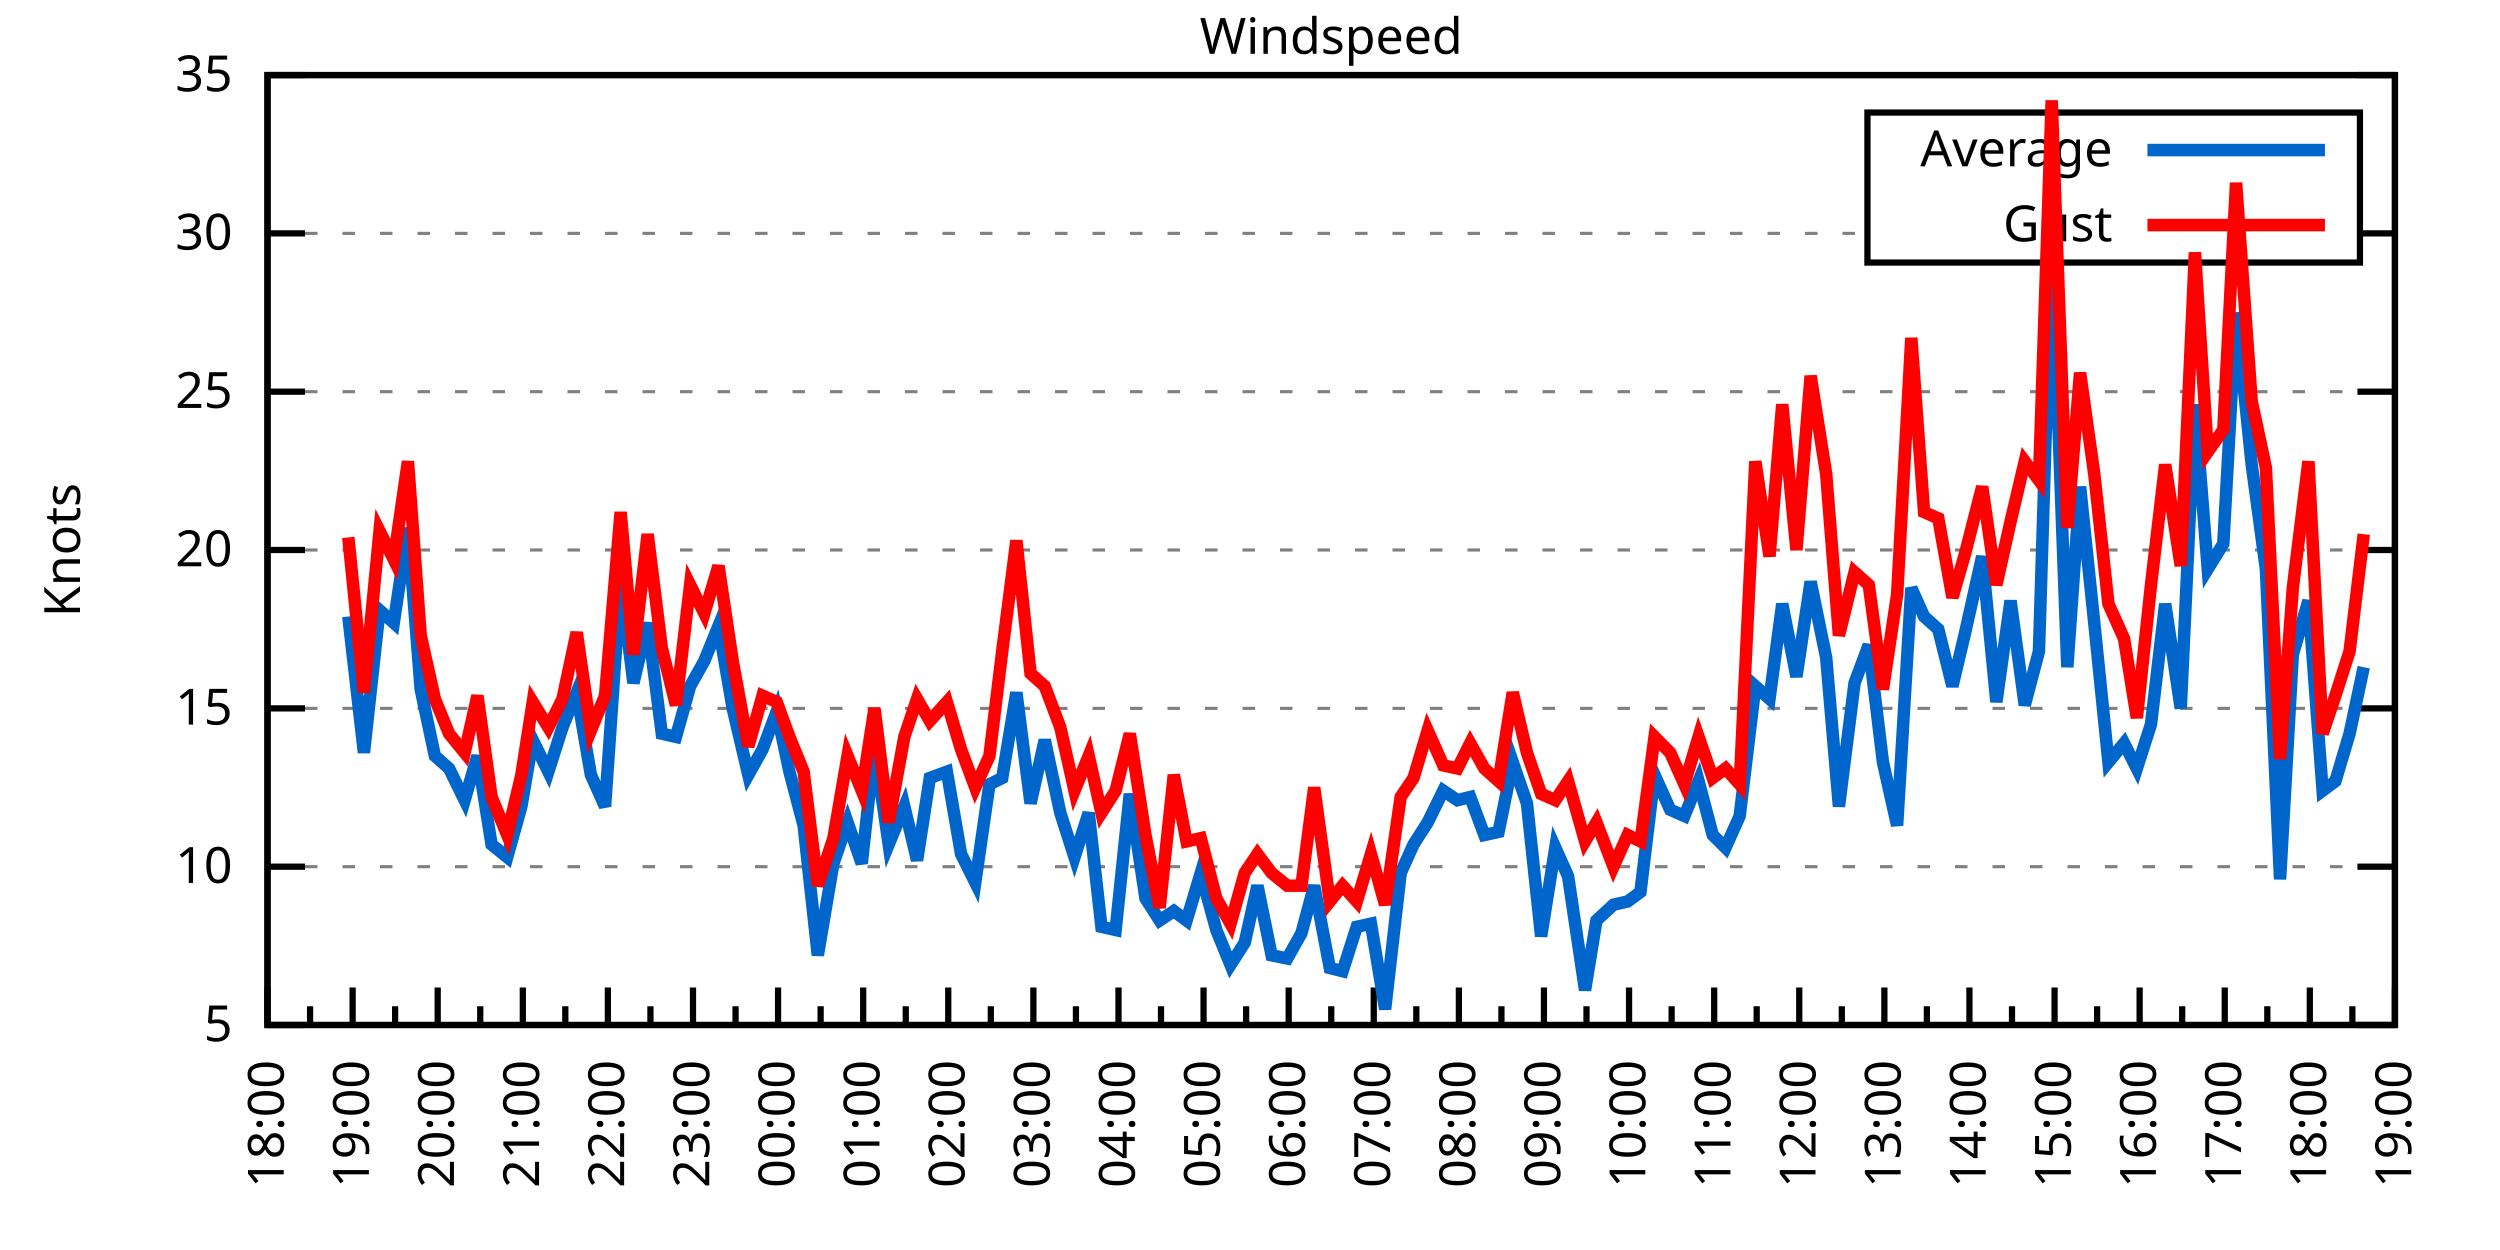
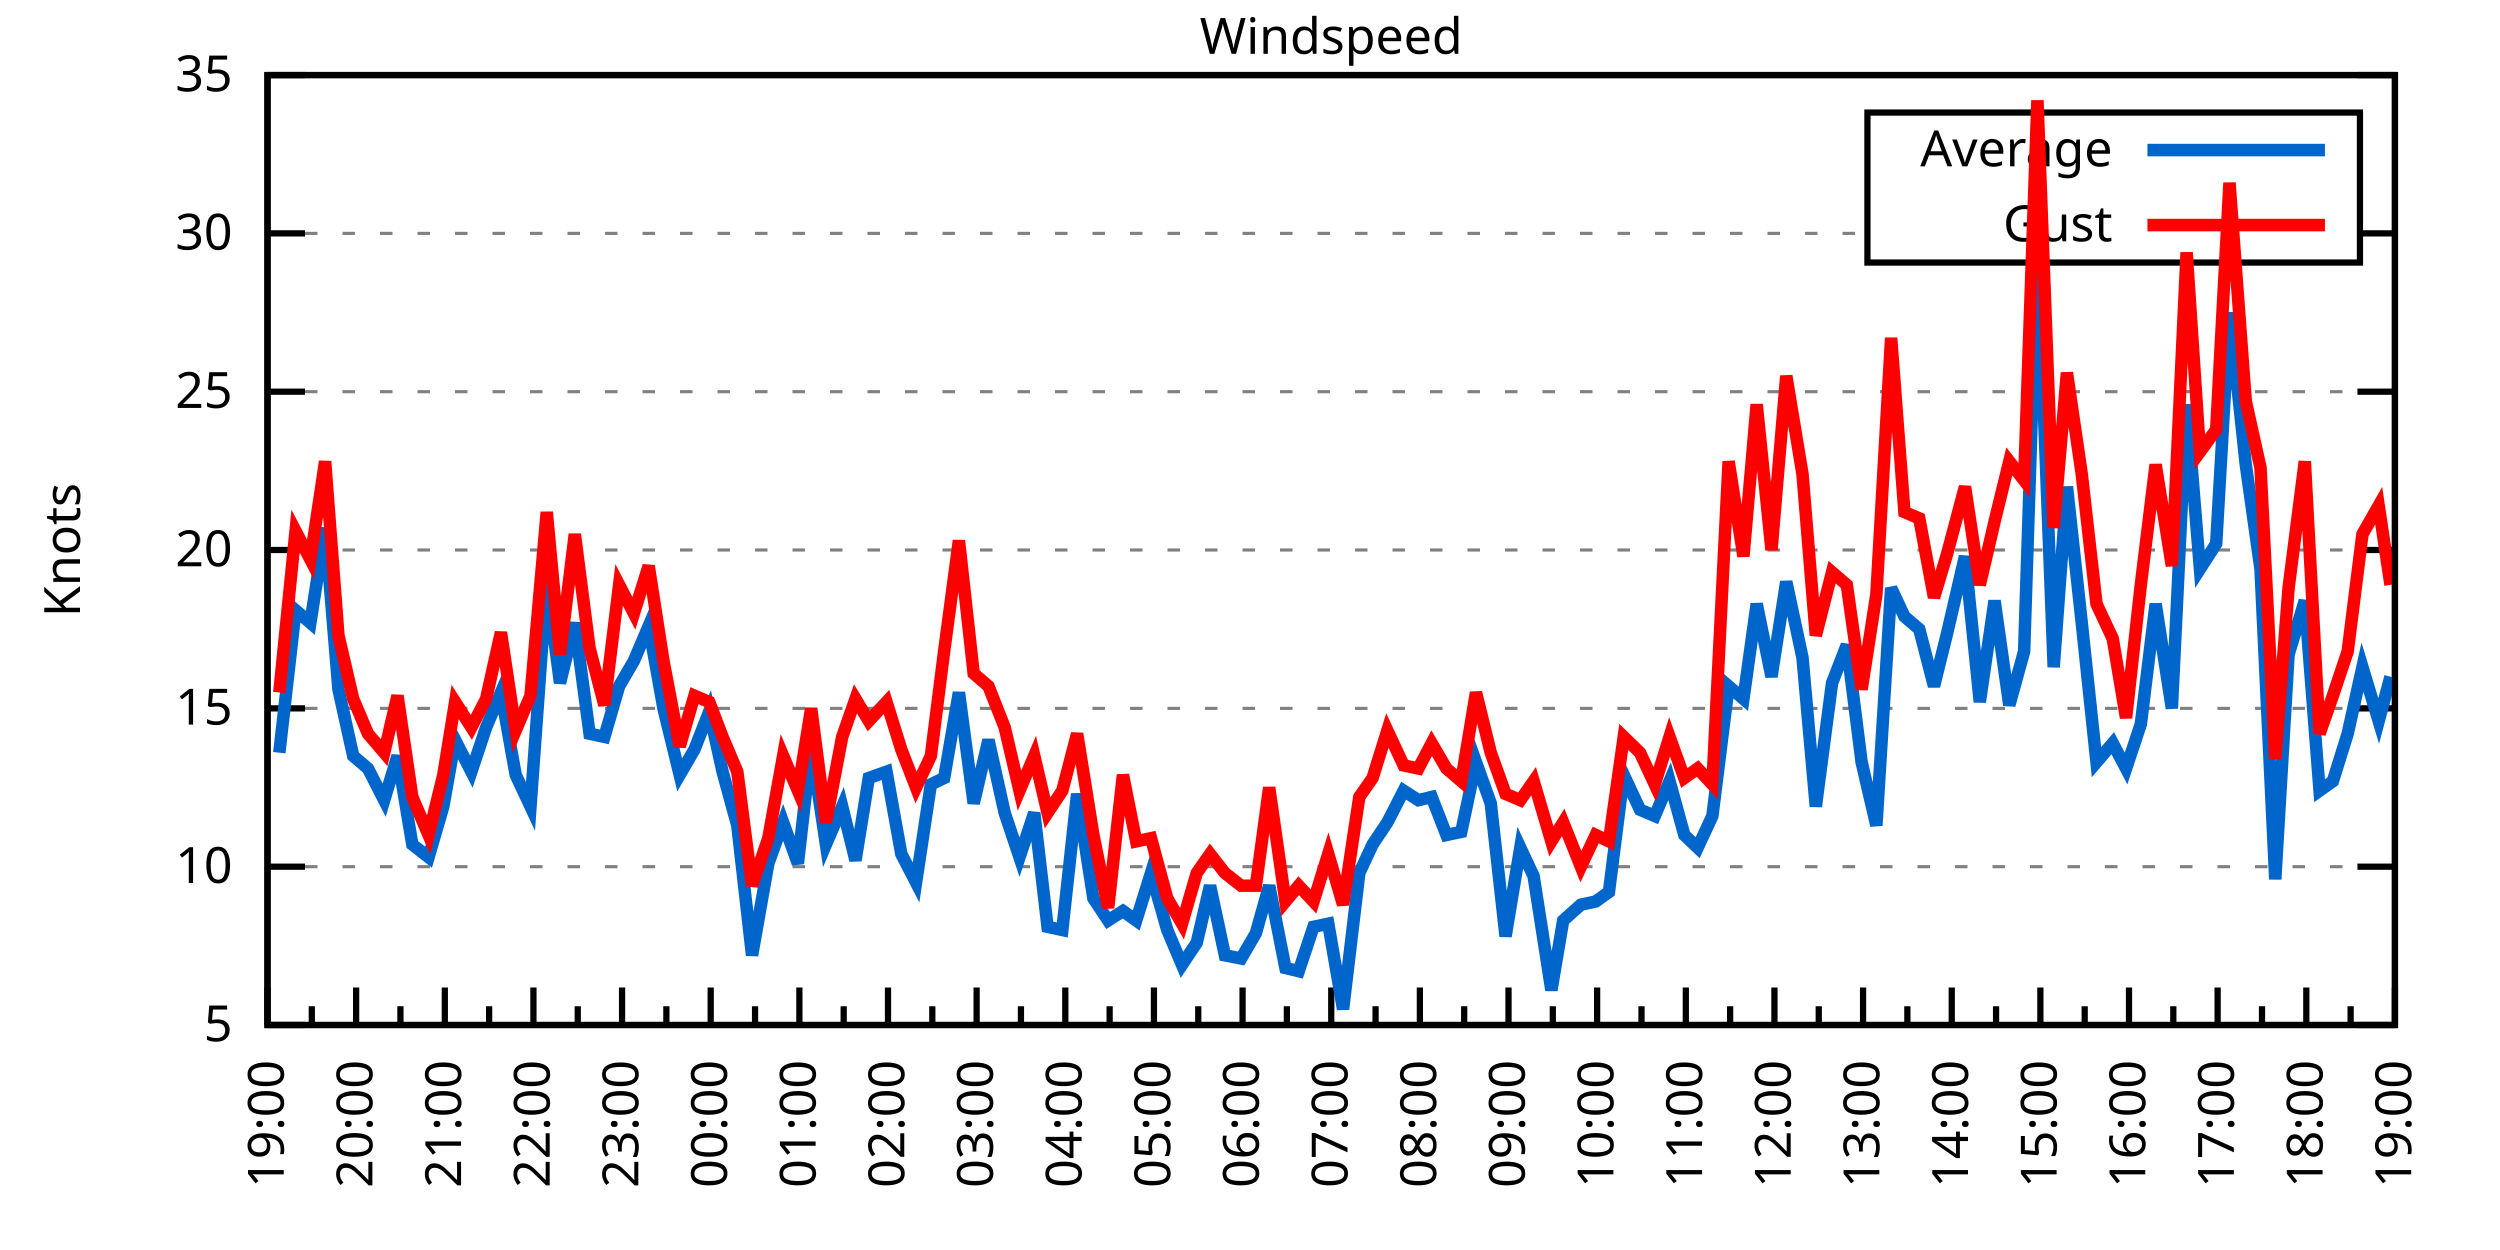
<svg xmlns="http://www.w3.org/2000/svg" xmlns:xlink="http://www.w3.org/1999/xlink" width="400" height="200" viewBox="0 0 400 200">
  <g id="gnuplot_canvas">
    <rect x="0" y="0" width="400" height="200" fill="none" />
    <defs>
      <circle id="gpDot" r="0.5" stroke-width="0.5" stroke="currentColor" />
      <path id="gpPt0" stroke-width="0.333" stroke="currentColor" d="M-1,0 h2 M0,-1 v2" />
      <path id="gpPt1" stroke-width="0.333" stroke="currentColor" d="M-1,-1 L1,1 M1,-1 L-1,1" />
      <path id="gpPt2" stroke-width="0.333" stroke="currentColor" d="M-1,0 L1,0 M0,-1 L0,1 M-1,-1 L1,1 M-1,1 L1,-1" />
      <rect id="gpPt3" stroke-width="0.333" stroke="currentColor" x="-1" y="-1" width="2" height="2" />
      <rect id="gpPt4" stroke-width="0.333" stroke="currentColor" fill="currentColor" x="-1" y="-1" width="2" height="2" />
      <circle id="gpPt5" stroke-width="0.333" stroke="currentColor" cx="0" cy="0" r="1" />
      <use xlink:href="#gpPt5" id="gpPt6" fill="currentColor" stroke="none" />
      <path id="gpPt7" stroke-width="0.333" stroke="currentColor" d="M0,-1.33 L-1.33,0.67 L1.33,0.67 z" />
      <use xlink:href="#gpPt7" id="gpPt8" fill="currentColor" stroke="none" />
      <use xlink:href="#gpPt7" id="gpPt9" stroke="currentColor" transform="rotate(180)" />
      <use xlink:href="#gpPt9" id="gpPt10" fill="currentColor" stroke="none" />
      <use xlink:href="#gpPt3" id="gpPt11" stroke="currentColor" transform="rotate(45)" />
      <use xlink:href="#gpPt11" id="gpPt12" fill="currentColor" stroke="none" />
      <path id="gpPt13" stroke-width="0.333" stroke="currentColor" d="M0,1.330 L1.265,0.411 L0.782,-1.067 L-0.782,-1.076 L-1.265,0.411 z" />
      <use xlink:href="#gpPt13" id="gpPt14" fill="currentColor" stroke="none" />
      <filter id="textbox" filterUnits="objectBoundingBox" x="0" y="0" height="1" width="1">
        <feFlood flood-color="white" flood-opacity="1" result="bgnd" />
        <feComposite in="SourceGraphic" in2="bgnd" operator="atop" />
      </filter>
      <filter id="greybox" filterUnits="objectBoundingBox" x="0" y="0" height="1" width="1">
        <feFlood flood-color="lightgrey" flood-opacity="1" result="grey" />
        <feComposite in="SourceGraphic" in2="grey" operator="atop" />
      </filter>
    </defs>
    <g fill="none" color="white" stroke="currentColor" stroke-width="1.00" stroke-linecap="butt" stroke-linejoin="miter">
</g>
    <g fill="none" color="black" stroke="currentColor" stroke-width="1.00" stroke-linecap="butt" stroke-linejoin="miter">
      <g stroke="none" shape-rendering="crispEdges">
        <polygon fill="rgb(255, 255, 255)" points="42.80,164.00 383.18,164.00 383.18,12.02 42.80,12.02 " />
      </g>
    </g>
    <g fill="none" color="black" stroke="currentColor" stroke-width="1.00" stroke-linecap="butt" stroke-linejoin="miter">
</g>
    <g fill="none" color="black" stroke="black" stroke-width="0.50" stroke-linecap="butt" stroke-linejoin="miter">
</g>
    <g fill="none" color="gray" stroke="currentColor" stroke-width="0.50" stroke-linecap="butt" stroke-linejoin="miter">
      <path stroke="gray" stroke-dasharray="2,4" class="gridline" d="M42.80,164.00 L383.19,164.00  " />
    </g>
    <g fill="none" color="gray" stroke="gray" stroke-width="1.00" stroke-linecap="butt" stroke-linejoin="miter">
</g>
    <g fill="none" color="black" stroke="currentColor" stroke-width="1.00" stroke-linecap="butt" stroke-linejoin="miter">
      <path stroke="black" d="M42.80,164.00 L48.80,164.00 M383.19,164.00 L377.19,164.00  " />
      <g transform="translate(37.20,166.60)" stroke="none" fill="black" font-family="Sans" font-size="8.00" text-anchor="end">
        <text>
          <tspan font-family="Sans"> 5</tspan>
        </text>
      </g>
    </g>
    <g fill="none" color="black" stroke="currentColor" stroke-width="1.00" stroke-linecap="butt" stroke-linejoin="miter">
</g>
    <g fill="none" color="black" stroke="black" stroke-width="0.50" stroke-linecap="butt" stroke-linejoin="miter">
</g>
    <g fill="none" color="gray" stroke="currentColor" stroke-width="0.50" stroke-linecap="butt" stroke-linejoin="miter">
      <path stroke="gray" stroke-dasharray="2,4" class="gridline" d="M42.80,138.67 L383.19,138.67  " />
    </g>
    <g fill="none" color="gray" stroke="gray" stroke-width="1.00" stroke-linecap="butt" stroke-linejoin="miter">
</g>
    <g fill="none" color="black" stroke="currentColor" stroke-width="1.00" stroke-linecap="butt" stroke-linejoin="miter">
      <path stroke="black" d="M42.80,138.67 L48.80,138.67 M383.19,138.67 L377.19,138.67  " />
      <g transform="translate(37.20,141.27)" stroke="none" fill="black" font-family="Sans" font-size="8.00" text-anchor="end">
        <text>
          <tspan font-family="Sans"> 10</tspan>
        </text>
      </g>
    </g>
    <g fill="none" color="black" stroke="currentColor" stroke-width="1.00" stroke-linecap="butt" stroke-linejoin="miter">
</g>
    <g fill="none" color="black" stroke="black" stroke-width="0.50" stroke-linecap="butt" stroke-linejoin="miter">
</g>
    <g fill="none" color="gray" stroke="currentColor" stroke-width="0.50" stroke-linecap="butt" stroke-linejoin="miter">
      <path stroke="gray" stroke-dasharray="2,4" class="gridline" d="M42.80,113.34 L383.19,113.34  " />
    </g>
    <g fill="none" color="gray" stroke="gray" stroke-width="1.00" stroke-linecap="butt" stroke-linejoin="miter">
</g>
    <g fill="none" color="black" stroke="currentColor" stroke-width="1.00" stroke-linecap="butt" stroke-linejoin="miter">
      <path stroke="black" d="M42.80,113.34 L48.80,113.34 M383.19,113.34 L377.19,113.34  " />
      <g transform="translate(37.20,115.94)" stroke="none" fill="black" font-family="Sans" font-size="8.00" text-anchor="end">
        <text>
          <tspan font-family="Sans"> 15</tspan>
        </text>
      </g>
    </g>
    <g fill="none" color="black" stroke="currentColor" stroke-width="1.00" stroke-linecap="butt" stroke-linejoin="miter">
</g>
    <g fill="none" color="black" stroke="black" stroke-width="0.50" stroke-linecap="butt" stroke-linejoin="miter">
</g>
    <g fill="none" color="gray" stroke="currentColor" stroke-width="0.50" stroke-linecap="butt" stroke-linejoin="miter">
      <path stroke="gray" stroke-dasharray="2,4" class="gridline" d="M42.80,88.00 L383.19,88.00  " />
    </g>
    <g fill="none" color="gray" stroke="gray" stroke-width="1.00" stroke-linecap="butt" stroke-linejoin="miter">
</g>
    <g fill="none" color="black" stroke="currentColor" stroke-width="1.00" stroke-linecap="butt" stroke-linejoin="miter">
      <path stroke="black" d="M42.80,88.00 L48.80,88.00 M383.19,88.00 L377.19,88.00  " />
      <g transform="translate(37.20,90.60)" stroke="none" fill="black" font-family="Sans" font-size="8.00" text-anchor="end">
        <text>
          <tspan font-family="Sans"> 20</tspan>
        </text>
      </g>
    </g>
    <g fill="none" color="black" stroke="currentColor" stroke-width="1.00" stroke-linecap="butt" stroke-linejoin="miter">
</g>
    <g fill="none" color="black" stroke="black" stroke-width="0.50" stroke-linecap="butt" stroke-linejoin="miter">
</g>
    <g fill="none" color="gray" stroke="currentColor" stroke-width="0.50" stroke-linecap="butt" stroke-linejoin="miter">
      <path stroke="gray" stroke-dasharray="2,4" class="gridline" d="M42.80,62.67 L383.19,62.67  " />
    </g>
    <g fill="none" color="gray" stroke="gray" stroke-width="1.00" stroke-linecap="butt" stroke-linejoin="miter">
</g>
    <g fill="none" color="black" stroke="currentColor" stroke-width="1.00" stroke-linecap="butt" stroke-linejoin="miter">
      <path stroke="black" d="M42.80,62.67 L48.80,62.67 M383.19,62.67 L377.19,62.67  " />
      <g transform="translate(37.20,65.27)" stroke="none" fill="black" font-family="Sans" font-size="8.00" text-anchor="end">
        <text>
          <tspan font-family="Sans"> 25</tspan>
        </text>
      </g>
    </g>
    <g fill="none" color="black" stroke="currentColor" stroke-width="1.00" stroke-linecap="butt" stroke-linejoin="miter">
</g>
    <g fill="none" color="black" stroke="black" stroke-width="0.50" stroke-linecap="butt" stroke-linejoin="miter">
</g>
    <g fill="none" color="gray" stroke="currentColor" stroke-width="0.50" stroke-linecap="butt" stroke-linejoin="miter">
      <path stroke="gray" stroke-dasharray="2,4" class="gridline" d="M42.80,37.34 L298.79,37.34 M377.59,37.34 L383.19,37.34  " />
    </g>
    <g fill="none" color="gray" stroke="gray" stroke-width="1.00" stroke-linecap="butt" stroke-linejoin="miter">
</g>
    <g fill="none" color="black" stroke="currentColor" stroke-width="1.00" stroke-linecap="butt" stroke-linejoin="miter">
      <path stroke="black" d="M42.80,37.34 L48.80,37.34 M383.19,37.34 L377.19,37.34  " />
      <g transform="translate(37.20,39.94)" stroke="none" fill="black" font-family="Sans" font-size="8.00" text-anchor="end">
        <text>
          <tspan font-family="Sans"> 30</tspan>
        </text>
      </g>
    </g>
    <g fill="none" color="black" stroke="currentColor" stroke-width="1.00" stroke-linecap="butt" stroke-linejoin="miter">
</g>
    <g fill="none" color="black" stroke="black" stroke-width="0.50" stroke-linecap="butt" stroke-linejoin="miter">
</g>
    <g fill="none" color="gray" stroke="currentColor" stroke-width="0.50" stroke-linecap="butt" stroke-linejoin="miter">
      <path stroke="gray" stroke-dasharray="2,4" class="gridline" d="M42.80,12.01 L383.19,12.01  " />
    </g>
    <g fill="none" color="gray" stroke="gray" stroke-width="1.00" stroke-linecap="butt" stroke-linejoin="miter">
</g>
    <g fill="none" color="black" stroke="currentColor" stroke-width="1.00" stroke-linecap="butt" stroke-linejoin="miter">
      <path stroke="black" d="M42.80,12.01 L48.80,12.01 M383.19,12.01 L377.19,12.01  " />
      <g transform="translate(37.20,14.61)" stroke="none" fill="black" font-family="Sans" font-size="8.00" text-anchor="end">
        <text>
          <tspan font-family="Sans"> 35</tspan>
        </text>
      </g>
    </g>
    <g fill="none" color="black" stroke="currentColor" stroke-width="1.00" stroke-linecap="butt" stroke-linejoin="miter">
      <path stroke="black" d="M42.80,164.00 L42.80,158.00  " />
      <g transform="translate(45.40,169.60) rotate(270)" stroke="none" fill="black" font-family="Sans" font-size="8.00" text-anchor="end">
        <text>
+           <tspan font-family="Sans">19:00</tspan>
+         </text>
+       </g>
+     </g>
+     <g fill="none" color="black" stroke="currentColor" stroke-width="1.00" stroke-linecap="butt" stroke-linejoin="miter">
+       <path stroke="black" d="M49.89,164.00 L49.89,161.00 M56.98,164.00 L56.98,158.00  " />
+       <g transform="translate(59.58,169.60) rotate(270)" stroke="none" fill="black" font-family="Sans" font-size="8.00" text-anchor="end">
+         <text>
+           <tspan font-family="Sans">20:00</tspan>
+         </text>
+       </g>
+     </g>
+     <g fill="none" color="black" stroke="currentColor" stroke-width="1.00" stroke-linecap="butt" stroke-linejoin="miter">
+       <path stroke="black" d="M64.07,164.00 L64.07,161.00 M71.17,164.00 L71.17,158.00  " />
+       <g transform="translate(73.77,169.60) rotate(270)" stroke="none" fill="black" font-family="Sans" font-size="8.00" text-anchor="end">
+         <text>
+           <tspan font-family="Sans">21:00</tspan>
+         </text>
+       </g>
+     </g>
+     <g fill="none" color="black" stroke="currentColor" stroke-width="1.00" stroke-linecap="butt" stroke-linejoin="miter">
+       <path stroke="black" d="M78.26,164.00 L78.26,161.00 M85.35,164.00 L85.35,158.00  " />
+       <g transform="translate(87.95,169.60) rotate(270)" stroke="none" fill="black" font-family="Sans" font-size="8.00" text-anchor="end">
+         <text>
+           <tspan font-family="Sans">22:00</tspan>
+         </text>
+       </g>
+     </g>
+     <g fill="none" color="black" stroke="currentColor" stroke-width="1.00" stroke-linecap="butt" stroke-linejoin="miter">
+       <path stroke="black" d="M92.44,164.00 L92.44,161.00 M99.53,164.00 L99.53,158.00  " />
+       <g transform="translate(102.13,169.60) rotate(270)" stroke="none" fill="black" font-family="Sans" font-size="8.00" text-anchor="end">
+         <text>
+           <tspan font-family="Sans">23:00</tspan>
+         </text>
+       </g>
+     </g>
+     <g fill="none" color="black" stroke="currentColor" stroke-width="1.00" stroke-linecap="butt" stroke-linejoin="miter">
+       <path stroke="black" d="M106.62,164.00 L106.62,161.00 M113.71,164.00 L113.71,158.00  " />
+       <g transform="translate(116.31,169.60) rotate(270)" stroke="none" fill="black" font-family="Sans" font-size="8.00" text-anchor="end">
+         <text>
+           <tspan font-family="Sans">00:00</tspan>
+         </text>
+       </g>
+     </g>
+     <g fill="none" color="black" stroke="currentColor" stroke-width="1.00" stroke-linecap="butt" stroke-linejoin="miter">
+       <path stroke="black" d="M120.81,164.00 L120.81,161.00 M127.90,164.00 L127.90,158.00  " />
+       <g transform="translate(130.50,169.60) rotate(270)" stroke="none" fill="black" font-family="Sans" font-size="8.00" text-anchor="end">
+         <text>
+           <tspan font-family="Sans">01:00</tspan>
+         </text>
+       </g>
+     </g>
+     <g fill="none" color="black" stroke="currentColor" stroke-width="1.00" stroke-linecap="butt" stroke-linejoin="miter">
+       <path stroke="black" d="M134.99,164.00 L134.99,161.00 M142.08,164.00 L142.08,158.00  " />
+       <g transform="translate(144.68,169.60) rotate(270)" stroke="none" fill="black" font-family="Sans" font-size="8.00" text-anchor="end">
+         <text>
+           <tspan font-family="Sans">02:00</tspan>
+         </text>
+       </g>
+     </g>
+     <g fill="none" color="black" stroke="currentColor" stroke-width="1.00" stroke-linecap="butt" stroke-linejoin="miter">
+       <path stroke="black" d="M149.17,164.00 L149.17,161.00 M156.26,164.00 L156.26,158.00  " />
+       <g transform="translate(158.86,169.60) rotate(270)" stroke="none" fill="black" font-family="Sans" font-size="8.00" text-anchor="end">
+         <text>
+           <tspan font-family="Sans">03:00</tspan>
+         </text>
+       </g>
+     </g>
+     <g fill="none" color="black" stroke="currentColor" stroke-width="1.00" stroke-linecap="butt" stroke-linejoin="miter">
+       <path stroke="black" d="M163.35,164.00 L163.35,161.00 M170.45,164.00 L170.45,158.00  " />
+       <g transform="translate(173.05,169.60) rotate(270)" stroke="none" fill="black" font-family="Sans" font-size="8.00" text-anchor="end">
+         <text>
+           <tspan font-family="Sans">04:00</tspan>
+         </text>
+       </g>
+     </g>
+     <g fill="none" color="black" stroke="currentColor" stroke-width="1.00" stroke-linecap="butt" stroke-linejoin="miter">
+       <path stroke="black" d="M177.54,164.00 L177.54,161.00 M184.63,164.00 L184.63,158.00  " />
+       <g transform="translate(187.23,169.60) rotate(270)" stroke="none" fill="black" font-family="Sans" font-size="8.00" text-anchor="end">
+         <text>
+           <tspan font-family="Sans">05:00</tspan>
+         </text>
+       </g>
+     </g>
+     <g fill="none" color="black" stroke="currentColor" stroke-width="1.00" stroke-linecap="butt" stroke-linejoin="miter">
+       <path stroke="black" d="M191.72,164.00 L191.72,161.00 M198.81,164.00 L198.81,158.00  " />
+       <g transform="translate(201.41,169.60) rotate(270)" stroke="none" fill="black" font-family="Sans" font-size="8.00" text-anchor="end">
+         <text>
+           <tspan font-family="Sans">06:00</tspan>
+         </text>
+       </g>
+     </g>
+     <g fill="none" color="black" stroke="currentColor" stroke-width="1.00" stroke-linecap="butt" stroke-linejoin="miter">
+       <path stroke="black" d="M205.90,164.00 L205.90,161.00 M213.00,164.00 L213.00,158.00  " />
+       <g transform="translate(215.60,169.60) rotate(270)" stroke="none" fill="black" font-family="Sans" font-size="8.00" text-anchor="end">
+         <text>
+           <tspan font-family="Sans">07:00</tspan>
+         </text>
+       </g>
+     </g>
+     <g fill="none" color="black" stroke="currentColor" stroke-width="1.00" stroke-linecap="butt" stroke-linejoin="miter">
+       <path stroke="black" d="M220.09,164.00 L220.09,161.00 M227.18,164.00 L227.18,158.00  " />
+       <g transform="translate(229.78,169.60) rotate(270)" stroke="none" fill="black" font-family="Sans" font-size="8.00" text-anchor="end">
+         <text>
+           <tspan font-family="Sans">08:00</tspan>
+         </text>
+       </g>
+     </g>
+     <g fill="none" color="black" stroke="currentColor" stroke-width="1.00" stroke-linecap="butt" stroke-linejoin="miter">
+       <path stroke="black" d="M234.27,164.00 L234.27,161.00 M241.36,164.00 L241.36,158.00  " />
+       <g transform="translate(243.96,169.60) rotate(270)" stroke="none" fill="black" font-family="Sans" font-size="8.00" text-anchor="end">
+         <text>
+           <tspan font-family="Sans">09:00</tspan>
+         </text>
+       </g>
+     </g>
+     <g fill="none" color="black" stroke="currentColor" stroke-width="1.00" stroke-linecap="butt" stroke-linejoin="miter">
+       <path stroke="black" d="M248.45,164.00 L248.45,161.00 M255.54,164.00 L255.54,158.00  " />
+       <g transform="translate(258.14,169.60) rotate(270)" stroke="none" fill="black" font-family="Sans" font-size="8.00" text-anchor="end">
+         <text>
+           <tspan font-family="Sans">10:00</tspan>
+         </text>
+       </g>
+     </g>
+     <g fill="none" color="black" stroke="currentColor" stroke-width="1.00" stroke-linecap="butt" stroke-linejoin="miter">
+       <path stroke="black" d="M262.64,164.00 L262.64,161.00 M269.73,164.00 L269.73,158.00  " />
+       <g transform="translate(272.33,169.60) rotate(270)" stroke="none" fill="black" font-family="Sans" font-size="8.00" text-anchor="end">
+         <text>
+           <tspan font-family="Sans">11:00</tspan>
+         </text>
+       </g>
+     </g>
+     <g fill="none" color="black" stroke="currentColor" stroke-width="1.00" stroke-linecap="butt" stroke-linejoin="miter">
+       <path stroke="black" d="M276.82,164.00 L276.82,161.00 M283.91,164.00 L283.91,158.00  " />
+       <g transform="translate(286.51,169.60) rotate(270)" stroke="none" fill="black" font-family="Sans" font-size="8.00" text-anchor="end">
+         <text>
+           <tspan font-family="Sans">12:00</tspan>
+         </text>
+       </g>
+     </g>
+     <g fill="none" color="black" stroke="currentColor" stroke-width="1.00" stroke-linecap="butt" stroke-linejoin="miter">
+       <path stroke="black" d="M291.00,164.00 L291.00,161.00 M298.09,164.00 L298.09,158.00  " />
+       <g transform="translate(300.69,169.60) rotate(270)" stroke="none" fill="black" font-family="Sans" font-size="8.00" text-anchor="end">
+         <text>
+           <tspan font-family="Sans">13:00</tspan>
+         </text>
+       </g>
+     </g>
+     <g fill="none" color="black" stroke="currentColor" stroke-width="1.00" stroke-linecap="butt" stroke-linejoin="miter">
+       <path stroke="black" d="M305.18,164.00 L305.18,161.00 M312.28,164.00 L312.28,158.00  " />
+       <g transform="translate(314.88,169.60) rotate(270)" stroke="none" fill="black" font-family="Sans" font-size="8.00" text-anchor="end">
+         <text>
+           <tspan font-family="Sans">14:00</tspan>
+         </text>
+       </g>
+     </g>
+     <g fill="none" color="black" stroke="currentColor" stroke-width="1.00" stroke-linecap="butt" stroke-linejoin="miter">
+       <path stroke="black" d="M319.37,164.00 L319.37,161.00 M326.46,164.00 L326.46,158.00  " />
+       <g transform="translate(329.06,169.60) rotate(270)" stroke="none" fill="black" font-family="Sans" font-size="8.00" text-anchor="end">
+         <text>
+           <tspan font-family="Sans">15:00</tspan>
+         </text>
+       </g>
+     </g>
+     <g fill="none" color="black" stroke="currentColor" stroke-width="1.00" stroke-linecap="butt" stroke-linejoin="miter">
+       <path stroke="black" d="M333.55,164.00 L333.55,161.00 M340.64,164.00 L340.64,158.00  " />
+       <g transform="translate(343.24,169.60) rotate(270)" stroke="none" fill="black" font-family="Sans" font-size="8.00" text-anchor="end">
+         <text>
+           <tspan font-family="Sans">16:00</tspan>
+         </text>
+       </g>
+     </g>
+     <g fill="none" color="black" stroke="currentColor" stroke-width="1.00" stroke-linecap="butt" stroke-linejoin="miter">
+       <path stroke="black" d="M347.73,164.00 L347.73,161.00 M354.82,164.00 L354.82,158.00  " />
+       <g transform="translate(357.42,169.60) rotate(270)" stroke="none" fill="black" font-family="Sans" font-size="8.00" text-anchor="end">
+         <text>
+           <tspan font-family="Sans">17:00</tspan>
+         </text>
+       </g>
+     </g>
+     <g fill="none" color="black" stroke="currentColor" stroke-width="1.00" stroke-linecap="butt" stroke-linejoin="miter">
+       <path stroke="black" d="M361.92,164.00 L361.92,161.00 M369.01,164.00 L369.01,158.00  " />
+       <g transform="translate(371.61,169.60) rotate(270)" stroke="none" fill="black" font-family="Sans" font-size="8.00" text-anchor="end">
+         <text>
          <tspan font-family="Sans">18:00</tspan>
        </text>
      </g>
    </g>
    <g fill="none" color="black" stroke="currentColor" stroke-width="1.00" stroke-linecap="butt" stroke-linejoin="miter">
-       <path stroke="black" d="M49.61,164.00 L49.61,161.00 M56.42,164.00 L56.42,158.00  " />
-       <g transform="translate(59.02,169.60) rotate(270)" stroke="none" fill="black" font-family="Sans" font-size="8.00" text-anchor="end">
-         <text>
-           <tspan font-family="Sans">19:00</tspan>
-         </text>
-       </g>
-     </g>
-     <g fill="none" color="black" stroke="currentColor" stroke-width="1.00" stroke-linecap="butt" stroke-linejoin="miter">
-       <path stroke="black" d="M63.22,164.00 L63.22,161.00 M70.03,164.00 L70.03,158.00  " />
-       <g transform="translate(72.63,169.60) rotate(270)" stroke="none" fill="black" font-family="Sans" font-size="8.00" text-anchor="end">
-         <text>
-           <tspan font-family="Sans">20:00</tspan>
-         </text>
-       </g>
-     </g>
-     <g fill="none" color="black" stroke="currentColor" stroke-width="1.00" stroke-linecap="butt" stroke-linejoin="miter">
-       <path stroke="black" d="M76.84,164.00 L76.84,161.00 M83.65,164.00 L83.65,158.00  " />
-       <g transform="translate(86.25,169.60) rotate(270)" stroke="none" fill="black" font-family="Sans" font-size="8.00" text-anchor="end">
-         <text>
-           <tspan font-family="Sans">21:00</tspan>
-         </text>
-       </g>
-     </g>
-     <g fill="none" color="black" stroke="currentColor" stroke-width="1.00" stroke-linecap="butt" stroke-linejoin="miter">
-       <path stroke="black" d="M90.45,164.00 L90.45,161.00 M97.26,164.00 L97.26,158.00  " />
-       <g transform="translate(99.86,169.60) rotate(270)" stroke="none" fill="black" font-family="Sans" font-size="8.00" text-anchor="end">
-         <text>
-           <tspan font-family="Sans">22:00</tspan>
-         </text>
-       </g>
-     </g>
-     <g fill="none" color="black" stroke="currentColor" stroke-width="1.00" stroke-linecap="butt" stroke-linejoin="miter">
-       <path stroke="black" d="M104.07,164.00 L104.07,161.00 M110.88,164.00 L110.88,158.00  " />
-       <g transform="translate(113.48,169.60) rotate(270)" stroke="none" fill="black" font-family="Sans" font-size="8.00" text-anchor="end">
-         <text>
-           <tspan font-family="Sans">23:00</tspan>
-         </text>
-       </g>
-     </g>
-     <g fill="none" color="black" stroke="currentColor" stroke-width="1.00" stroke-linecap="butt" stroke-linejoin="miter">
-       <path stroke="black" d="M117.69,164.00 L117.69,161.00 M124.49,164.00 L124.49,158.00  " />
-       <g transform="translate(127.09,169.60) rotate(270)" stroke="none" fill="black" font-family="Sans" font-size="8.00" text-anchor="end">
-         <text>
-           <tspan font-family="Sans">00:00</tspan>
-         </text>
-       </g>
-     </g>
-     <g fill="none" color="black" stroke="currentColor" stroke-width="1.00" stroke-linecap="butt" stroke-linejoin="miter">
-       <path stroke="black" d="M131.30,164.00 L131.30,161.00 M138.11,164.00 L138.11,158.00  " />
-       <g transform="translate(140.71,169.60) rotate(270)" stroke="none" fill="black" font-family="Sans" font-size="8.00" text-anchor="end">
-         <text>
-           <tspan font-family="Sans">01:00</tspan>
-         </text>
-       </g>
-     </g>
-     <g fill="none" color="black" stroke="currentColor" stroke-width="1.00" stroke-linecap="butt" stroke-linejoin="miter">
-       <path stroke="black" d="M144.92,164.00 L144.92,161.00 M151.72,164.00 L151.72,158.00  " />
-       <g transform="translate(154.32,169.60) rotate(270)" stroke="none" fill="black" font-family="Sans" font-size="8.00" text-anchor="end">
-         <text>
-           <tspan font-family="Sans">02:00</tspan>
-         </text>
-       </g>
-     </g>
-     <g fill="none" color="black" stroke="currentColor" stroke-width="1.00" stroke-linecap="butt" stroke-linejoin="miter">
-       <path stroke="black" d="M158.53,164.00 L158.53,161.00 M165.34,164.00 L165.34,158.00  " />
-       <g transform="translate(167.94,169.60) rotate(270)" stroke="none" fill="black" font-family="Sans" font-size="8.00" text-anchor="end">
-         <text>
-           <tspan font-family="Sans">03:00</tspan>
-         </text>
-       </g>
-     </g>
-     <g fill="none" color="black" stroke="currentColor" stroke-width="1.00" stroke-linecap="butt" stroke-linejoin="miter">
-       <path stroke="black" d="M172.15,164.00 L172.15,161.00 M178.96,164.00 L178.96,158.00  " />
-       <g transform="translate(181.56,169.60) rotate(270)" stroke="none" fill="black" font-family="Sans" font-size="8.00" text-anchor="end">
-         <text>
-           <tspan font-family="Sans">04:00</tspan>
-         </text>
-       </g>
-     </g>
-     <g fill="none" color="black" stroke="currentColor" stroke-width="1.00" stroke-linecap="butt" stroke-linejoin="miter">
-       <path stroke="black" d="M185.76,164.00 L185.76,161.00 M192.57,164.00 L192.57,158.00  " />
-       <g transform="translate(195.17,169.60) rotate(270)" stroke="none" fill="black" font-family="Sans" font-size="8.00" text-anchor="end">
-         <text>
-           <tspan font-family="Sans">05:00</tspan>
-         </text>
-       </g>
-     </g>
-     <g fill="none" color="black" stroke="currentColor" stroke-width="1.00" stroke-linecap="butt" stroke-linejoin="miter">
-       <path stroke="black" d="M199.38,164.00 L199.38,161.00 M206.19,164.00 L206.19,158.00  " />
-       <g transform="translate(208.79,169.60) rotate(270)" stroke="none" fill="black" font-family="Sans" font-size="8.00" text-anchor="end">
-         <text>
-           <tspan font-family="Sans">06:00</tspan>
-         </text>
-       </g>
-     </g>
-     <g fill="none" color="black" stroke="currentColor" stroke-width="1.00" stroke-linecap="butt" stroke-linejoin="miter">
-       <path stroke="black" d="M213.00,164.00 L213.00,161.00 M219.80,164.00 L219.80,158.00  " />
-       <g transform="translate(222.40,169.60) rotate(270)" stroke="none" fill="black" font-family="Sans" font-size="8.00" text-anchor="end">
-         <text>
-           <tspan font-family="Sans">07:00</tspan>
-         </text>
-       </g>
-     </g>
-     <g fill="none" color="black" stroke="currentColor" stroke-width="1.00" stroke-linecap="butt" stroke-linejoin="miter">
-       <path stroke="black" d="M226.61,164.00 L226.61,161.00 M233.42,164.00 L233.42,158.00  " />
-       <g transform="translate(236.02,169.60) rotate(270)" stroke="none" fill="black" font-family="Sans" font-size="8.00" text-anchor="end">
-         <text>
-           <tspan font-family="Sans">08:00</tspan>
-         </text>
-       </g>
-     </g>
-     <g fill="none" color="black" stroke="currentColor" stroke-width="1.00" stroke-linecap="butt" stroke-linejoin="miter">
-       <path stroke="black" d="M240.23,164.00 L240.23,161.00 M247.03,164.00 L247.03,158.00  " />
-       <g transform="translate(249.63,169.60) rotate(270)" stroke="none" fill="black" font-family="Sans" font-size="8.00" text-anchor="end">
-         <text>
-           <tspan font-family="Sans">09:00</tspan>
-         </text>
-       </g>
-     </g>
-     <g fill="none" color="black" stroke="currentColor" stroke-width="1.00" stroke-linecap="butt" stroke-linejoin="miter">
-       <path stroke="black" d="M253.84,164.00 L253.84,161.00 M260.65,164.00 L260.65,158.00  " />
-       <g transform="translate(263.25,169.60) rotate(270)" stroke="none" fill="black" font-family="Sans" font-size="8.00" text-anchor="end">
-         <text>
-           <tspan font-family="Sans">10:00</tspan>
-         </text>
-       </g>
-     </g>
-     <g fill="none" color="black" stroke="currentColor" stroke-width="1.00" stroke-linecap="butt" stroke-linejoin="miter">
-       <path stroke="black" d="M267.46,164.00 L267.46,161.00 M274.27,164.00 L274.27,158.00  " />
-       <g transform="translate(276.87,169.60) rotate(270)" stroke="none" fill="black" font-family="Sans" font-size="8.00" text-anchor="end">
-         <text>
-           <tspan font-family="Sans">11:00</tspan>
-         </text>
-       </g>
-     </g>
-     <g fill="none" color="black" stroke="currentColor" stroke-width="1.00" stroke-linecap="butt" stroke-linejoin="miter">
-       <path stroke="black" d="M281.07,164.00 L281.07,161.00 M287.88,164.00 L287.88,158.00  " />
-       <g transform="translate(290.48,169.60) rotate(270)" stroke="none" fill="black" font-family="Sans" font-size="8.00" text-anchor="end">
-         <text>
-           <tspan font-family="Sans">12:00</tspan>
-         </text>
-       </g>
-     </g>
-     <g fill="none" color="black" stroke="currentColor" stroke-width="1.00" stroke-linecap="butt" stroke-linejoin="miter">
-       <path stroke="black" d="M294.69,164.00 L294.69,161.00 M301.50,164.00 L301.50,158.00  " />
-       <g transform="translate(304.10,169.60) rotate(270)" stroke="none" fill="black" font-family="Sans" font-size="8.00" text-anchor="end">
-         <text>
-           <tspan font-family="Sans">13:00</tspan>
-         </text>
-       </g>
-     </g>
-     <g fill="none" color="black" stroke="currentColor" stroke-width="1.00" stroke-linecap="butt" stroke-linejoin="miter">
-       <path stroke="black" d="M308.30,164.00 L308.30,161.00 M315.11,164.00 L315.11,158.00  " />
-       <g transform="translate(317.71,169.60) rotate(270)" stroke="none" fill="black" font-family="Sans" font-size="8.00" text-anchor="end">
-         <text>
-           <tspan font-family="Sans">14:00</tspan>
-         </text>
-       </g>
-     </g>
-     <g fill="none" color="black" stroke="currentColor" stroke-width="1.00" stroke-linecap="butt" stroke-linejoin="miter">
-       <path stroke="black" d="M321.92,164.00 L321.92,161.00 M328.73,164.00 L328.73,158.00  " />
-       <g transform="translate(331.33,169.60) rotate(270)" stroke="none" fill="black" font-family="Sans" font-size="8.00" text-anchor="end">
-         <text>
-           <tspan font-family="Sans">15:00</tspan>
-         </text>
-       </g>
-     </g>
-     <g fill="none" color="black" stroke="currentColor" stroke-width="1.00" stroke-linecap="butt" stroke-linejoin="miter">
-       <path stroke="black" d="M335.54,164.00 L335.54,161.00 M342.34,164.00 L342.34,158.00  " />
-       <g transform="translate(344.94,169.60) rotate(270)" stroke="none" fill="black" font-family="Sans" font-size="8.00" text-anchor="end">
-         <text>
-           <tspan font-family="Sans">16:00</tspan>
-         </text>
-       </g>
-     </g>
-     <g fill="none" color="black" stroke="currentColor" stroke-width="1.00" stroke-linecap="butt" stroke-linejoin="miter">
-       <path stroke="black" d="M349.15,164.00 L349.15,161.00 M355.96,164.00 L355.96,158.00  " />
-       <g transform="translate(358.56,169.60) rotate(270)" stroke="none" fill="black" font-family="Sans" font-size="8.00" text-anchor="end">
-         <text>
-           <tspan font-family="Sans">17:00</tspan>
-         </text>
-       </g>
-     </g>
-     <g fill="none" color="black" stroke="currentColor" stroke-width="1.00" stroke-linecap="butt" stroke-linejoin="miter">
-       <path stroke="black" d="M362.77,164.00 L362.77,161.00 M369.57,164.00 L369.57,158.00  " />
-       <g transform="translate(372.17,169.60) rotate(270)" stroke="none" fill="black" font-family="Sans" font-size="8.00" text-anchor="end">
-         <text>
-           <tspan font-family="Sans">18:00</tspan>
-         </text>
-       </g>
-     </g>
-     <g fill="none" color="black" stroke="currentColor" stroke-width="1.00" stroke-linecap="butt" stroke-linejoin="miter">
-       <path stroke="black" d="M376.38,164.00 L376.38,161.00 M383.19,164.00 L383.19,158.00  " />
+       <path stroke="black" d="M376.10,164.00 L376.10,161.00 M383.19,164.00 L383.19,158.00  " />
      <g transform="translate(385.79,169.60) rotate(270)" stroke="none" fill="black" font-family="Sans" font-size="8.00" text-anchor="end">
        <text>
          <tspan font-family="Sans">19:00</tspan>
        </text>
      </g>
    </g>
    <g fill="none" color="black" stroke="currentColor" stroke-width="1.00" stroke-linecap="butt" stroke-linejoin="miter">
</g>
    <g fill="none" color="black" stroke="currentColor" stroke-width="1.00" stroke-linecap="butt" stroke-linejoin="miter">
      <path stroke="black" d="M42.80,12.01 L42.80,164.00 L383.19,164.00 L383.19,12.01 L42.80,12.01 Z  " />
    </g>
    <g fill="none" color="black" stroke="currentColor" stroke-width="1.00" stroke-linecap="butt" stroke-linejoin="miter">
      <g transform="translate(12.80,88.01) rotate(270)" stroke="none" fill="black" font-family="Sans" font-size="8.00" text-anchor="middle">
        <text>
          <tspan font-family="Sans">Knots</tspan>
        </text>
      </g>
    </g>
    <g fill="none" color="black" stroke="currentColor" stroke-width="1.00" stroke-linecap="butt" stroke-linejoin="miter">
</g>
    <g fill="none" color="black" stroke="currentColor" stroke-width="1.00" stroke-linecap="butt" stroke-linejoin="miter">
      <path stroke="black" d="M298.79,42.01 L298.79,18.01 L377.59,18.01 L377.59,42.01 L298.79,42.01 Z  " />
    </g>
    <g id="Windspeed_plot_1">
      <g fill="none" color="white" stroke="black" stroke-width="2.00" stroke-linecap="butt" stroke-linejoin="miter">
</g>
      <g fill="none" color="black" stroke="currentColor" stroke-width="2.00" stroke-linecap="butt" stroke-linejoin="miter">
        <g transform="translate(337.99,26.61)" stroke="none" fill="black" font-family="Sans" font-size="8.00" text-anchor="end">
          <text>
            <tspan font-family="Sans">Average</tspan>
          </text>
        </g>
      </g>
      <g fill="none" color="black" stroke="currentColor" stroke-width="2.00" stroke-linecap="butt" stroke-linejoin="miter">
-         <path stroke="rgb(  0, 102, 204)" d="M343.59,24.01 L371.99,24.01 M55.73,98.64 L58.23,120.43 L60.73,97.63 L63.00,99.66 L65.27,84.46 L67.31,110.30   L69.58,120.94 L71.85,122.96 L74.34,128.03 L76.39,120.94 L78.65,135.12 L81.15,137.15 L83.42,129.04 L85.24,118.40   L87.73,123.47 L90.00,116.38 L92.27,110.80 L94.54,123.98 L96.81,129.04 L99.30,93.07 L101.35,109.28 L103.62,99.66   L105.89,117.39 L108.15,117.90 L110.42,109.79 L112.69,105.74 L114.96,100.16 L117.23,113.34 L119.73,123.98 L122.00,119.92   L124.27,113.84 L126.31,123.47 L128.58,132.08 L130.85,152.85 L133.34,138.16 L135.61,131.58 L137.88,138.16 L139.92,119.42   L142.19,135.12 L144.69,129.04 L146.73,137.66 L148.77,124.48 L151.50,123.47 L153.77,136.64 L156.04,141.20 L158.31,125.50   L160.35,124.48 L162.62,110.80 L164.89,128.54 L167.16,118.40 L169.65,130.06 L171.92,137.15 L174.19,130.06 L176.23,148.29   L178.50,148.80 L180.77,127.02 L183.27,143.73 L185.54,147.28 L187.81,145.76 L189.85,147.28 L192.12,139.68 L194.61,148.80   L196.88,154.37 L199.15,150.83 L201.19,141.71 L203.46,152.85 L205.96,153.36 L208.23,149.31 L210.27,141.71 L212.77,154.88   L214.81,155.39 L217.08,148.29 L219.35,147.79 L221.62,161.47 L224.11,139.68 L226.16,135.12 L228.43,131.58 L230.92,126.51   L233.19,128.03 L235.23,127.52 L237.50,133.60 L239.77,133.10 L242.04,121.95 L244.31,128.54 L246.58,149.81 L248.85,135.63   L250.89,140.19 L253.61,158.43 L255.43,147.28 L258.15,144.75 L260.42,144.24 L262.47,142.72 L264.73,123.98 L267.23,129.55   L269.50,130.56 L271.77,124.99 L274.04,133.60 L276.08,135.63 L278.35,130.56 L280.85,109.79 L283.12,111.82 L285.16,96.62   L287.43,108.27 L289.70,93.07 L292.19,105.23 L294.23,129.04 L296.73,109.28 L299.00,103.20 L301.27,121.95 L303.54,132.08   L305.81,94.08 L307.85,98.64 L310.12,100.67 L312.39,109.79 L314.43,101.18 L317.15,89.02 L319.42,112.32 L321.69,96.11   L323.96,112.83 L326.23,104.22 L328.27,38.86 L330.77,106.75 L332.81,77.87 L335.08,99.66 L337.35,121.95 L339.85,118.91   L341.89,122.96 L344.16,115.87 L346.43,96.62 L348.92,113.34 L351.19,64.70 L353.24,91.04 L355.73,86.99 L357.77,50.01   L360.27,74.33 L362.54,91.04 L364.81,140.69 L366.85,104.72 L369.35,96.11 L371.62,126.51 L373.66,124.99 L375.93,117.39   L378.20,106.75  " />
+         <path stroke="rgb(  0, 102, 204)" d="M343.59,24.01 L371.99,24.01 M44.69,120.43 L47.29,97.63 L49.66,99.66 L52.02,84.46 L54.15,110.30 L56.51,120.94   L58.87,122.96 L61.47,128.03 L63.60,120.94 L65.97,135.12 L68.57,137.15 L70.93,129.04 L72.82,118.40 L75.42,123.47   L77.78,116.38 L80.15,110.80 L82.51,123.98 L84.88,129.04 L87.48,93.07 L89.60,109.28 L91.97,99.66 L94.33,117.39   L96.70,117.90 L99.06,109.79 L101.42,105.74 L103.79,100.16 L106.15,113.34 L108.75,123.98 L111.11,119.92 L113.48,113.84   L115.61,123.47 L117.97,132.08 L120.33,152.85 L122.93,138.16 L125.30,131.58 L127.66,138.16 L129.79,119.42 L132.15,135.12   L134.75,129.04 L136.88,137.66 L139.01,124.48 L141.84,123.47 L144.21,136.64 L146.57,141.20 L148.94,125.50 L151.06,124.48   L153.43,110.80 L155.79,128.54 L158.15,118.40 L160.75,130.06 L163.12,137.15 L165.48,130.06 L167.61,148.29 L169.97,148.80   L172.34,127.02 L174.94,143.73 L177.30,147.28 L179.67,145.76 L181.79,147.28 L184.16,139.68 L186.76,148.80 L189.12,154.37   L191.48,150.83 L193.61,141.71 L195.98,152.85 L198.58,153.36 L200.94,149.31 L203.07,141.71 L205.67,154.88 L207.79,155.39   L210.16,148.29 L212.52,147.79 L214.89,161.47 L217.49,139.68 L219.61,135.12 L221.98,131.58 L224.58,126.51 L226.94,128.03   L229.07,127.52 L231.43,133.60 L233.80,133.10 L236.16,121.95 L238.52,128.54 L240.89,149.81 L243.25,135.63 L245.38,140.19   L248.22,158.43 L250.11,147.28 L252.94,144.75 L255.31,144.24 L257.43,142.72 L259.80,123.98 L262.40,129.55 L264.76,130.56   L267.13,124.99 L269.49,133.60 L271.62,135.63 L273.98,130.56 L276.58,109.79 L278.95,111.82 L281.07,96.62 L283.44,108.27   L285.80,93.07 L288.40,105.23 L290.53,129.04 L293.13,109.28 L295.49,103.20 L297.86,121.95 L300.22,132.08 L302.58,94.08   L304.71,98.64 L307.08,100.67 L309.44,109.79 L311.57,101.18 L314.40,89.02 L316.77,112.32 L319.13,96.11 L321.49,112.83   L323.86,104.22 L325.99,38.86 L328.59,106.75 L330.71,77.87 L333.08,99.66 L335.44,121.95 L338.04,118.91 L340.17,122.96   L342.53,115.87 L344.90,96.62 L347.50,113.34 L349.86,64.70 L351.99,91.04 L354.59,86.99 L356.72,50.01 L359.32,74.33   L361.68,91.04 L364.04,140.69 L366.17,104.72 L368.77,96.11 L371.13,126.51 L373.26,124.99 L375.63,117.39 L377.99,106.75   L380.59,115.36 L382.48,108.27  " />
      </g>
    </g>
    <g id="Windspeed_plot_2">
      <g fill="none" color="black" stroke="currentColor" stroke-width="2.00" stroke-linecap="butt" stroke-linejoin="miter">
        <g transform="translate(337.99,38.61)" stroke="none" fill="black" font-family="Sans" font-size="8.00" text-anchor="end">
          <text>
            <tspan font-family="Sans">Gust</tspan>
          </text>
        </g>
      </g>
      <g fill="none" color="black" stroke="currentColor" stroke-width="2.00" stroke-linecap="butt" stroke-linejoin="miter">
-         <path stroke="rgb(255,   0,   0)" d="M343.59,36.01 L371.99,36.01 M55.73,85.98 L58.23,110.80 L60.73,84.97 L63.00,89.52 L65.27,73.82 L67.31,101.68   L69.58,111.82 L71.85,117.39 L74.34,120.43 L76.39,111.31 L78.65,127.52 L81.15,133.60 L83.42,123.98 L85.24,112.32   L87.73,116.38 L90.00,111.82 L92.27,101.18 L94.54,116.88 L96.81,111.31 L99.30,81.93 L101.35,104.72 L103.62,85.47   L105.89,103.71 L108.15,112.83 L110.42,93.58 L112.69,98.14 L114.96,90.54 L117.23,105.74 L119.73,119.42 L122.00,111.31   L124.27,112.32 L126.31,117.90 L128.58,123.47 L130.85,141.71 L133.34,134.11 L135.61,120.94 L137.88,126.51 L139.92,113.34   L142.19,131.58 L144.69,117.90 L146.73,111.82 L148.77,115.36 L151.50,112.32 L153.77,119.92 L156.04,126.00 L158.31,120.94   L160.35,104.22 L162.62,86.49 L164.89,107.76 L167.16,109.79 L169.65,116.38 L171.92,126.51 L174.19,120.94 L176.23,130.06   L178.50,126.51 L180.77,117.39 L183.27,133.60 L185.54,145.25 L187.81,123.98 L189.85,134.62 L192.12,134.11 L194.61,143.73   L196.88,147.79 L199.15,139.68 L201.19,136.64 L203.46,139.68 L205.96,141.71 L208.23,141.71 L210.27,126.00 L212.77,144.24   L214.81,141.71 L217.08,144.24 L219.35,136.64 L221.62,144.75 L224.11,127.52 L226.16,124.48 L228.43,116.88 L230.92,122.46   L233.19,122.96 L235.23,118.91 L237.50,122.96 L239.77,124.99 L242.04,110.80 L244.31,120.43 L246.58,127.02 L248.85,128.03   L250.89,124.99 L253.61,134.62 L255.43,131.58 L258.15,138.67 L260.42,133.60 L262.47,134.62 L264.73,117.90 L267.23,120.43   L269.50,125.50 L271.77,117.90 L274.04,124.48 L276.08,122.96 L278.35,125.50 L280.85,73.82 L283.12,89.02 L285.16,64.70   L287.43,88.00 L289.70,60.14 L292.19,75.85 L294.23,101.68 L296.73,91.55 L299.00,93.58 L301.27,110.30 L303.54,95.10   L305.81,54.06 L307.85,81.93 L310.12,82.94 L312.39,95.60 L314.43,88.51 L317.15,77.87 L319.42,93.58 L321.69,83.45   L323.96,73.82 L326.23,76.86 L328.27,16.06 L330.77,84.46 L332.81,59.63 L335.08,75.85 L337.35,96.62 L339.85,102.19   L341.89,114.86 L344.16,93.58 L346.43,74.33 L348.92,90.54 L351.19,40.38 L353.24,72.30 L355.73,68.75 L357.77,29.24   L360.27,64.19 L362.54,74.83 L364.81,121.44 L366.85,94.08 L369.35,73.82 L371.62,117.39 L373.66,111.31 L375.93,104.22   L378.20,85.47  " />
+         <path stroke="rgb(255,   0,   0)" d="M343.59,36.01 L371.99,36.01 M44.69,110.80 L47.29,84.97 L49.66,89.52 L52.02,73.82 L54.15,101.68 L56.51,111.82   L58.87,117.39 L61.47,120.43 L63.60,111.31 L65.97,127.52 L68.57,133.60 L70.93,123.98 L72.82,112.32 L75.42,116.38   L77.78,111.82 L80.15,101.18 L82.51,116.88 L84.88,111.31 L87.48,81.93 L89.60,104.72 L91.97,85.47 L94.33,103.71   L96.70,112.83 L99.06,93.58 L101.42,98.14 L103.79,90.54 L106.15,105.74 L108.75,119.42 L111.11,111.31 L113.48,112.32   L115.61,117.90 L117.97,123.47 L120.33,141.71 L122.93,134.11 L125.30,120.94 L127.66,126.51 L129.79,113.34 L132.15,131.58   L134.75,117.90 L136.88,111.82 L139.01,115.36 L141.84,112.32 L144.21,119.92 L146.57,126.00 L148.94,120.94 L151.06,104.22   L153.43,86.49 L155.79,107.76 L158.15,109.79 L160.75,116.38 L163.12,126.51 L165.48,120.94 L167.61,130.06 L169.97,126.51   L172.34,117.39 L174.94,133.60 L177.30,145.25 L179.67,123.98 L181.79,134.62 L184.16,134.11 L186.76,143.73 L189.12,147.79   L191.48,139.68 L193.61,136.64 L195.98,139.68 L198.58,141.71 L200.94,141.71 L203.07,126.00 L205.67,144.24 L207.79,141.71   L210.16,144.24 L212.52,136.64 L214.89,144.75 L217.49,127.52 L219.61,124.48 L221.98,116.88 L224.58,122.46 L226.94,122.96   L229.07,118.91 L231.43,122.96 L233.80,124.99 L236.16,110.80 L238.52,120.43 L240.89,127.02 L243.25,128.03 L245.38,124.99   L248.22,134.62 L250.11,131.58 L252.94,138.67 L255.31,133.60 L257.43,134.62 L259.80,117.90 L262.40,120.43 L264.76,125.50   L267.13,117.90 L269.49,124.48 L271.62,122.96 L273.98,125.50 L276.58,73.82 L278.95,89.02 L281.07,64.70 L283.44,88.00   L285.80,60.14 L288.40,75.85 L290.53,101.68 L293.13,91.55 L295.49,93.58 L297.86,110.30 L300.22,95.10 L302.58,54.06   L304.71,81.93 L307.08,82.94 L309.44,95.60 L311.57,88.51 L314.40,77.87 L316.77,93.58 L319.13,83.45 L321.49,73.82   L323.86,76.86 L325.99,16.06 L328.59,84.46 L330.71,59.63 L333.08,75.85 L335.44,96.62 L338.04,102.19 L340.17,114.86   L342.53,93.58 L344.90,74.33 L347.50,90.54 L349.86,40.38 L351.99,72.30 L354.59,68.75 L356.72,29.24 L359.32,64.19   L361.68,74.83 L364.04,121.44 L366.17,94.08 L368.77,73.82 L371.13,117.39 L373.26,111.31 L375.63,104.22 L377.99,85.47   L380.59,80.91 L382.48,93.58  " />
      </g>
    </g>
    <g fill="none" color="black" stroke="currentColor" stroke-width="2.00" stroke-linecap="butt" stroke-linejoin="miter">
</g>
    <g fill="none" color="black" stroke="black" stroke-width="1.00" stroke-linecap="butt" stroke-linejoin="miter">
</g>
    <g fill="none" color="black" stroke="currentColor" stroke-width="1.00" stroke-linecap="butt" stroke-linejoin="miter">
      <path stroke="black" d="M42.80,12.01 L42.80,164.00 L383.19,164.00 L383.19,12.01 L42.80,12.01 Z  " />
    </g>
    <g fill="none" color="black" stroke="currentColor" stroke-width="1.00" stroke-linecap="butt" stroke-linejoin="miter">
      <g transform="translate(212.99,8.61)" stroke="none" fill="black" font-family="Sans" font-size="8.00" text-anchor="middle">
        <text>
          <tspan font-family="Sans">Windspeed</tspan>
        </text>
      </g>
    </g>
    <g fill="none" color="black" stroke="currentColor" stroke-width="1.00" stroke-linecap="butt" stroke-linejoin="miter">
</g>
  </g>
</svg>
